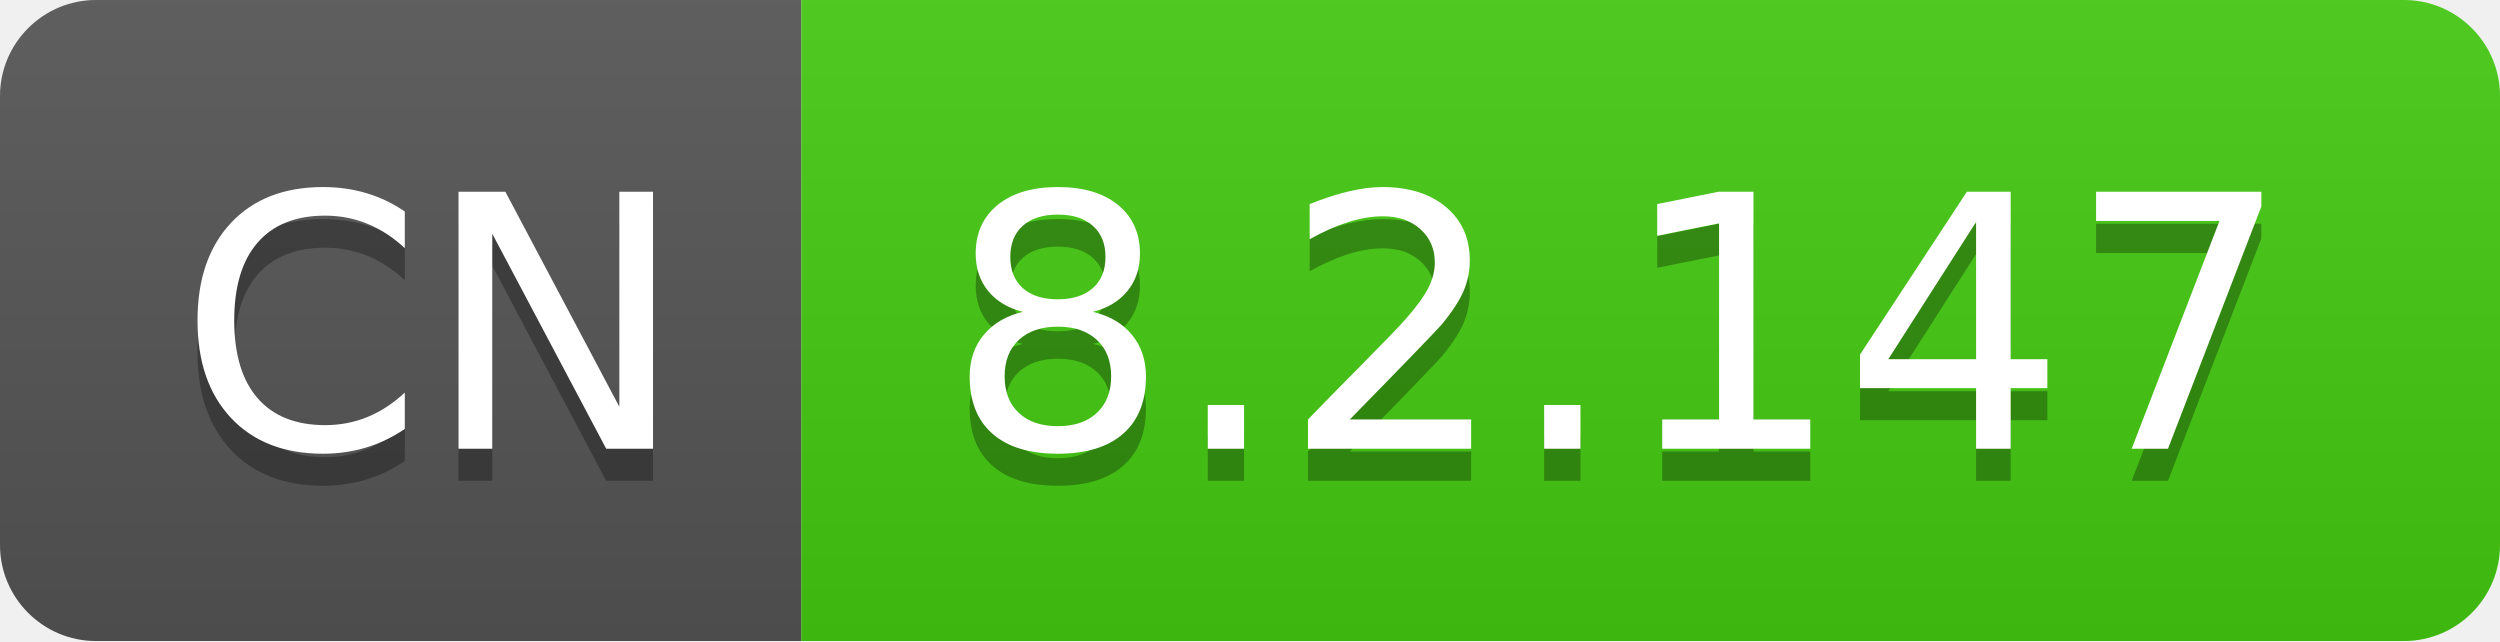
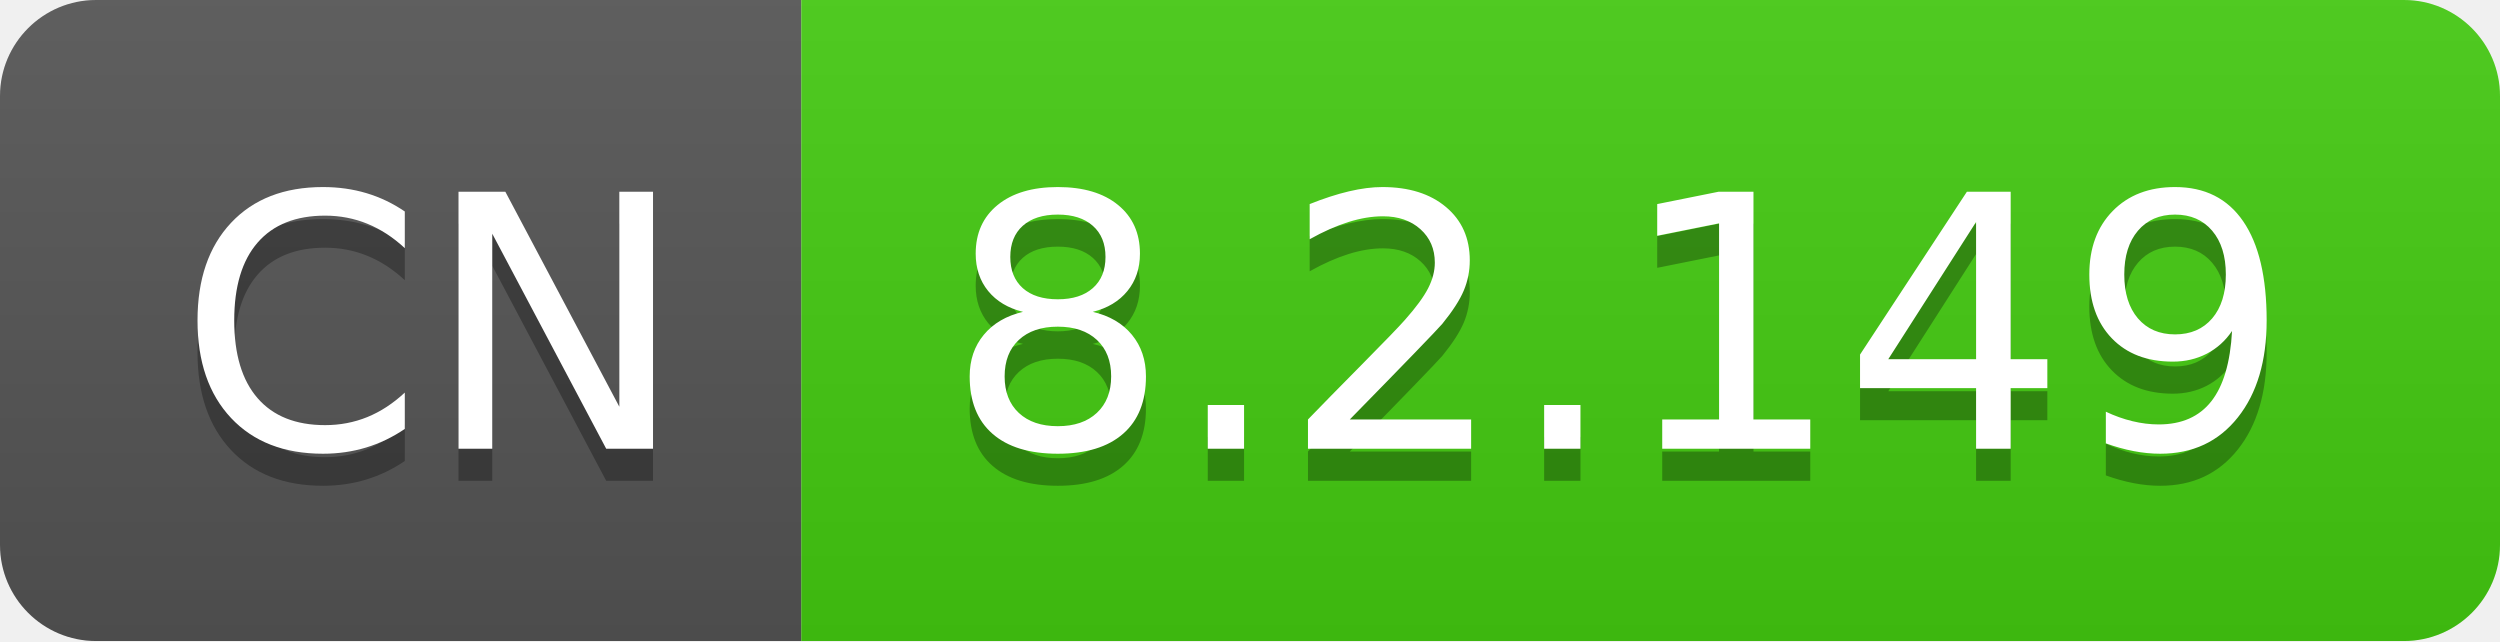
- <svg xmlns="http://www.w3.org/2000/svg" width="78" height="20" role="img" aria-label="CN: 8.2.147">
+ <svg xmlns="http://www.w3.org/2000/svg" width="78" height="20" role="img" aria-label="CN: 8.2.149">
  <linearGradient id="s" x2="0" y2="100%">
    <stop offset="0" stop-color="#bbb" stop-opacity=".1" />
    <stop offset="1" stop-opacity=".1" />
  </linearGradient>
  <clipPath id="r">
    <rect width="78" height="20" rx="3" fill="#fff" />
  </clipPath>
  <g clip-path="url(#r)">
    <rect width="25" height="20" fill="#555" />
    <rect x="25" width="53" height="20" fill="#4c1" />
    <rect width="78" height="20" fill="url(#s)" />
  </g>
  <g fill="#fff" text-anchor="middle" font-family="Verdana,Geneva,DejaVu Sans,sans-serif" text-rendering="geometricPrecision" font-size="110">
    <text aria-hidden="true" x="135" y="150" fill="#010101" fill-opacity=".3" transform="scale(.1)" textLength="150">CN</text>
    <text x="135" y="140" transform="scale(.1)" fill="#fff" textLength="150">CN</text>
-     <text aria-hidden="true" x="505" y="150" fill="#010101" fill-opacity=".3" transform="scale(.1)" textLength="430">8.2.147</text>
-     <text x="505" y="140" transform="scale(.1)" fill="#fff" textLength="430">8.2.147</text>
+     <text aria-hidden="true" x="505" y="150" fill="#010101" fill-opacity=".3" transform="scale(.1)" textLength="430">8.2.149</text>
+     <text x="505" y="140" transform="scale(.1)" fill="#fff" textLength="430">8.2.149</text>
  </g>
</svg>
